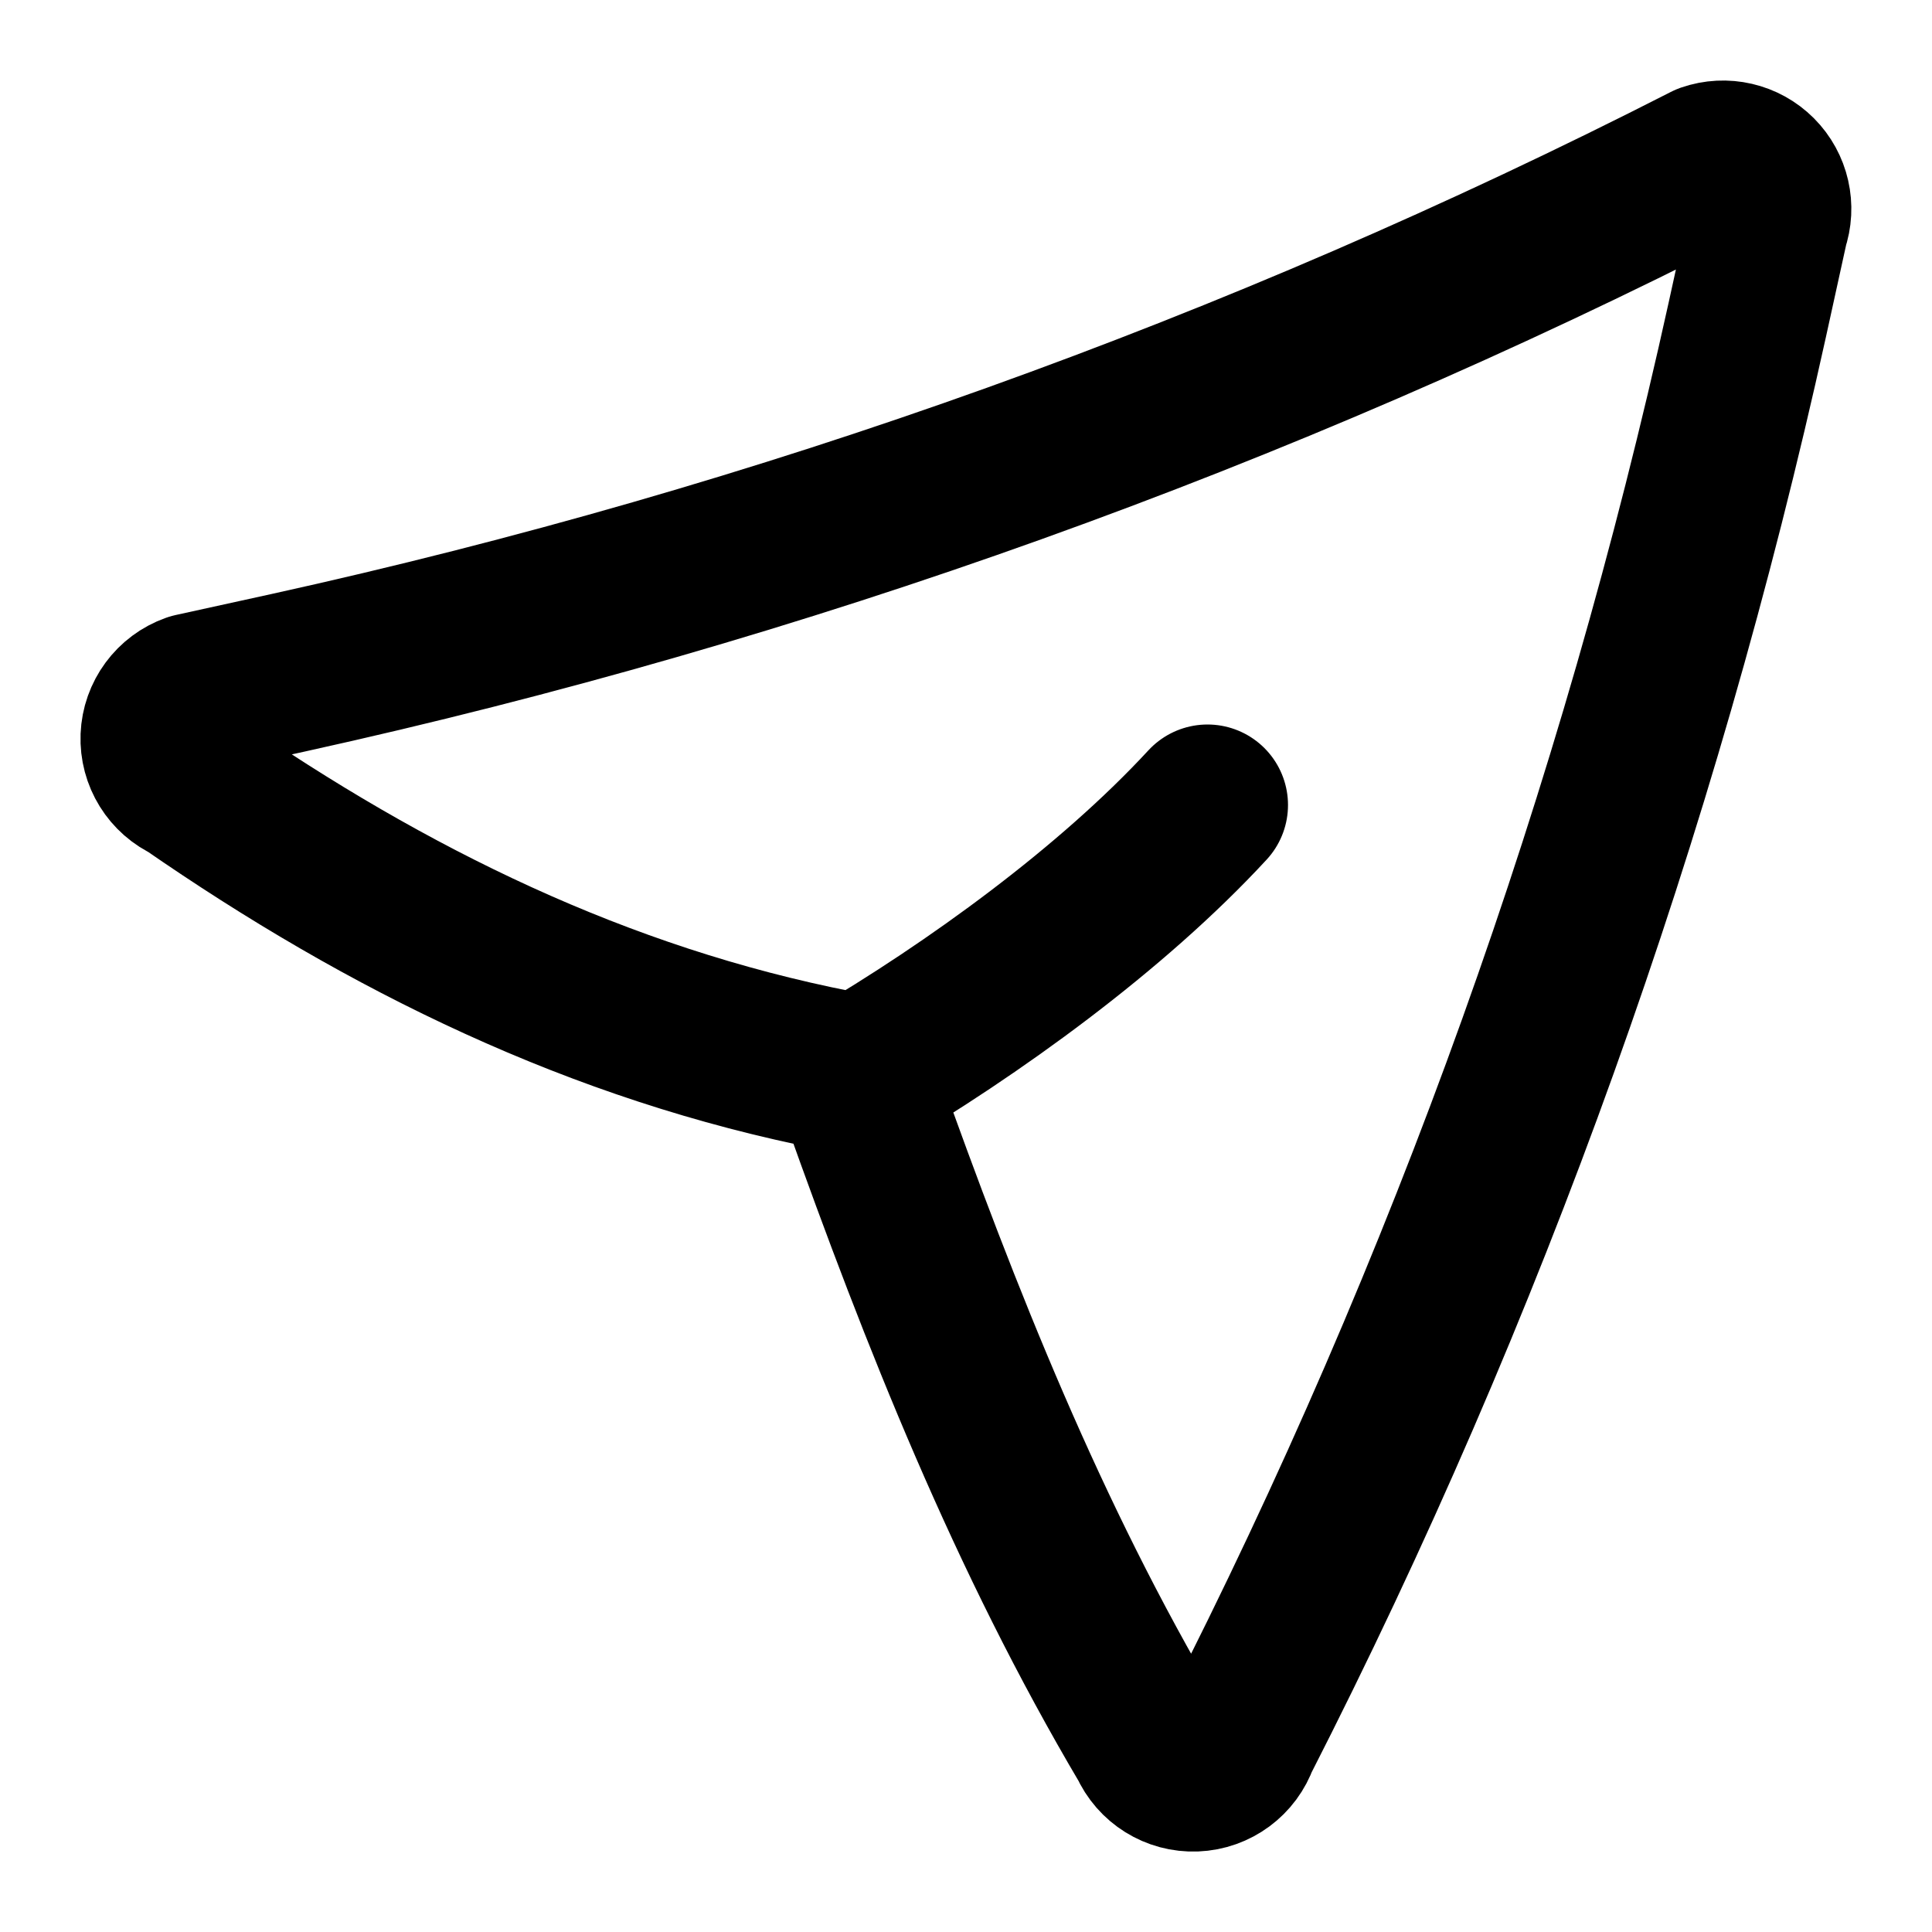
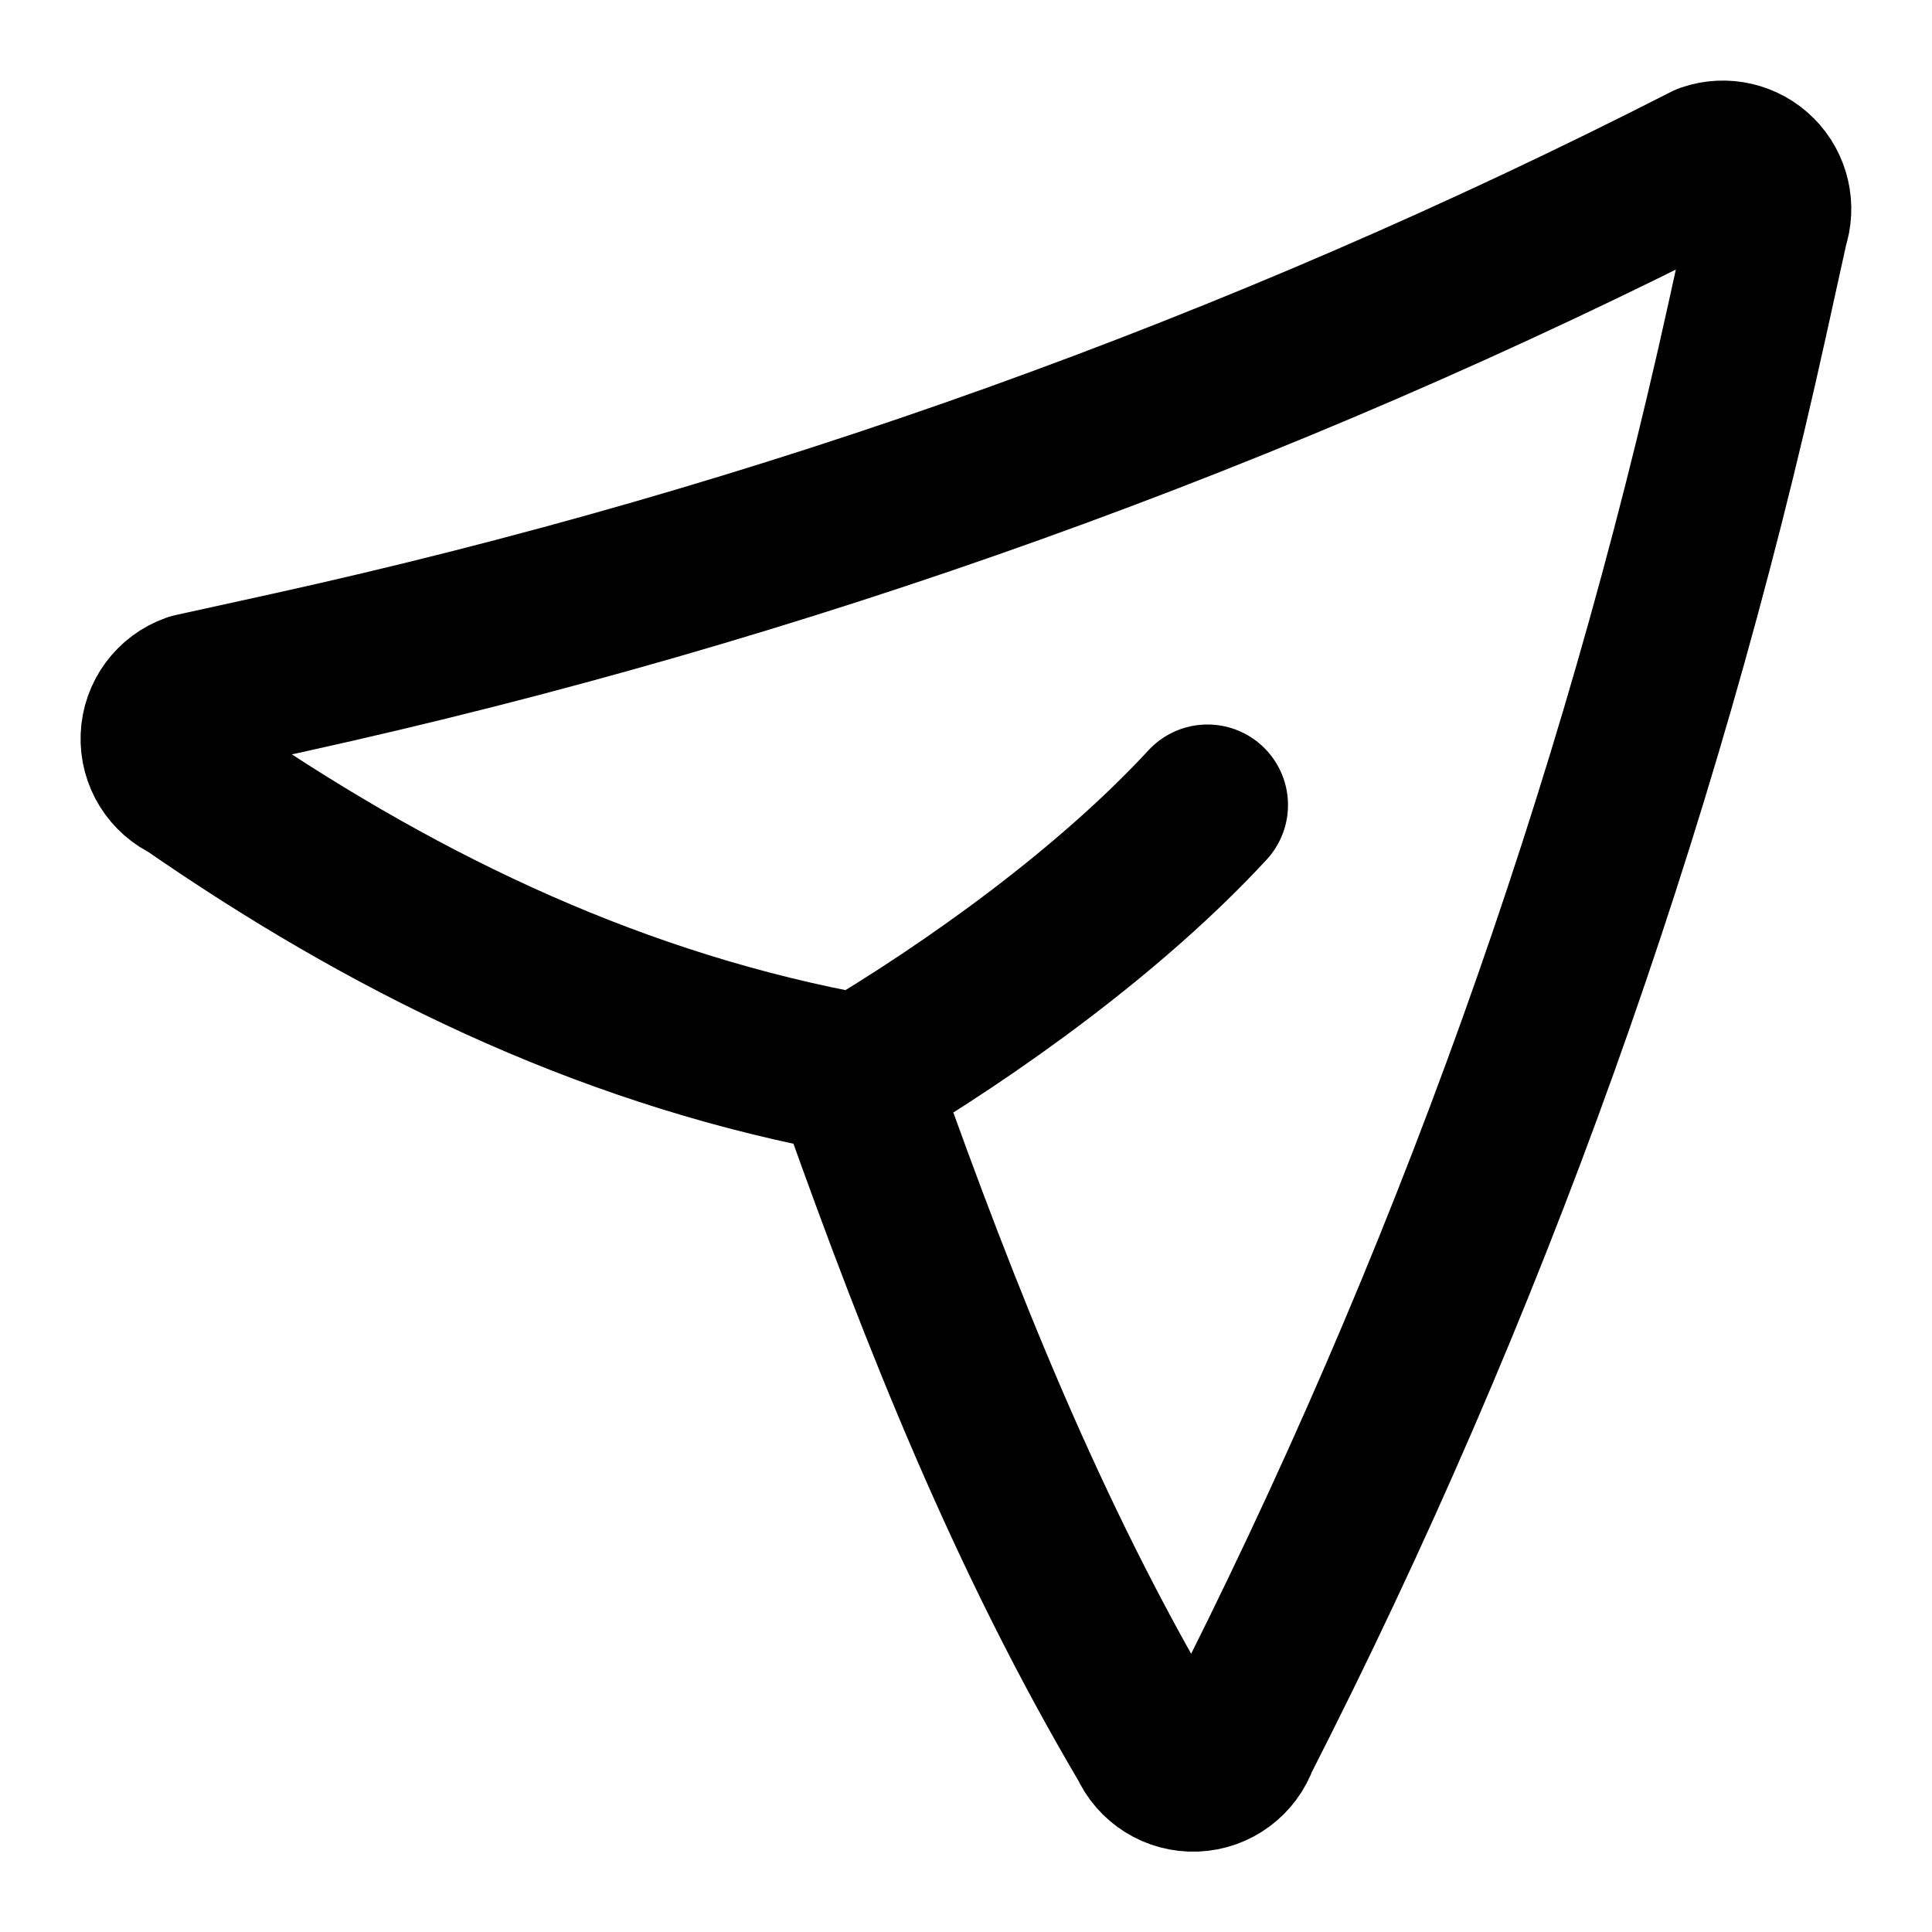
<svg xmlns="http://www.w3.org/2000/svg" width="24" height="24" viewBox="0 0 24 24" fill="none" stroke="currentColor" stroke-width="2" stroke-linecap="round" stroke-linejoin="round">
-   <path d="M10.578 13.422a.6.6 0 0 1 .123.178c.99 2.78 2.068 5.496 3.577 8.047a.594.594 0 0 0 1.104-.044 73.6 73.6 0 0 0 6.322-17.624l.261-1.189a.594.594 0 0 0-.755-.757A73.6 73.6 0 0 1 3.586 8.356l-1.19.261a.595.595 0 0 0-.044 1.104c2.458 1.703 5.092 2.998 8.048 3.578a.6.6 0 0 1 .178.123m0 0C12.101 12.528 13.812 11.287 15 10" />
+   <path d="M10.578 13.422a.6.6 0 0 1 .123.178c.99 2.78 2.068 5.496 3.577 8.047a.594.594 0 0 0 1.105-.044 73.6 73.6 0 0 0 6.32-17.624l.262-1.189a.595.595 0 0 0-.755-.757A73.6 73.6 0 0 1 3.586 8.356l-1.189.261a.595.595 0 0 0-.044 1.104c2.457 1.703 5.09 2.998 8.047 3.578q.101.046.178.123m0 0C12.101 12.528 13.812 11.287 15 10" />
</svg>
